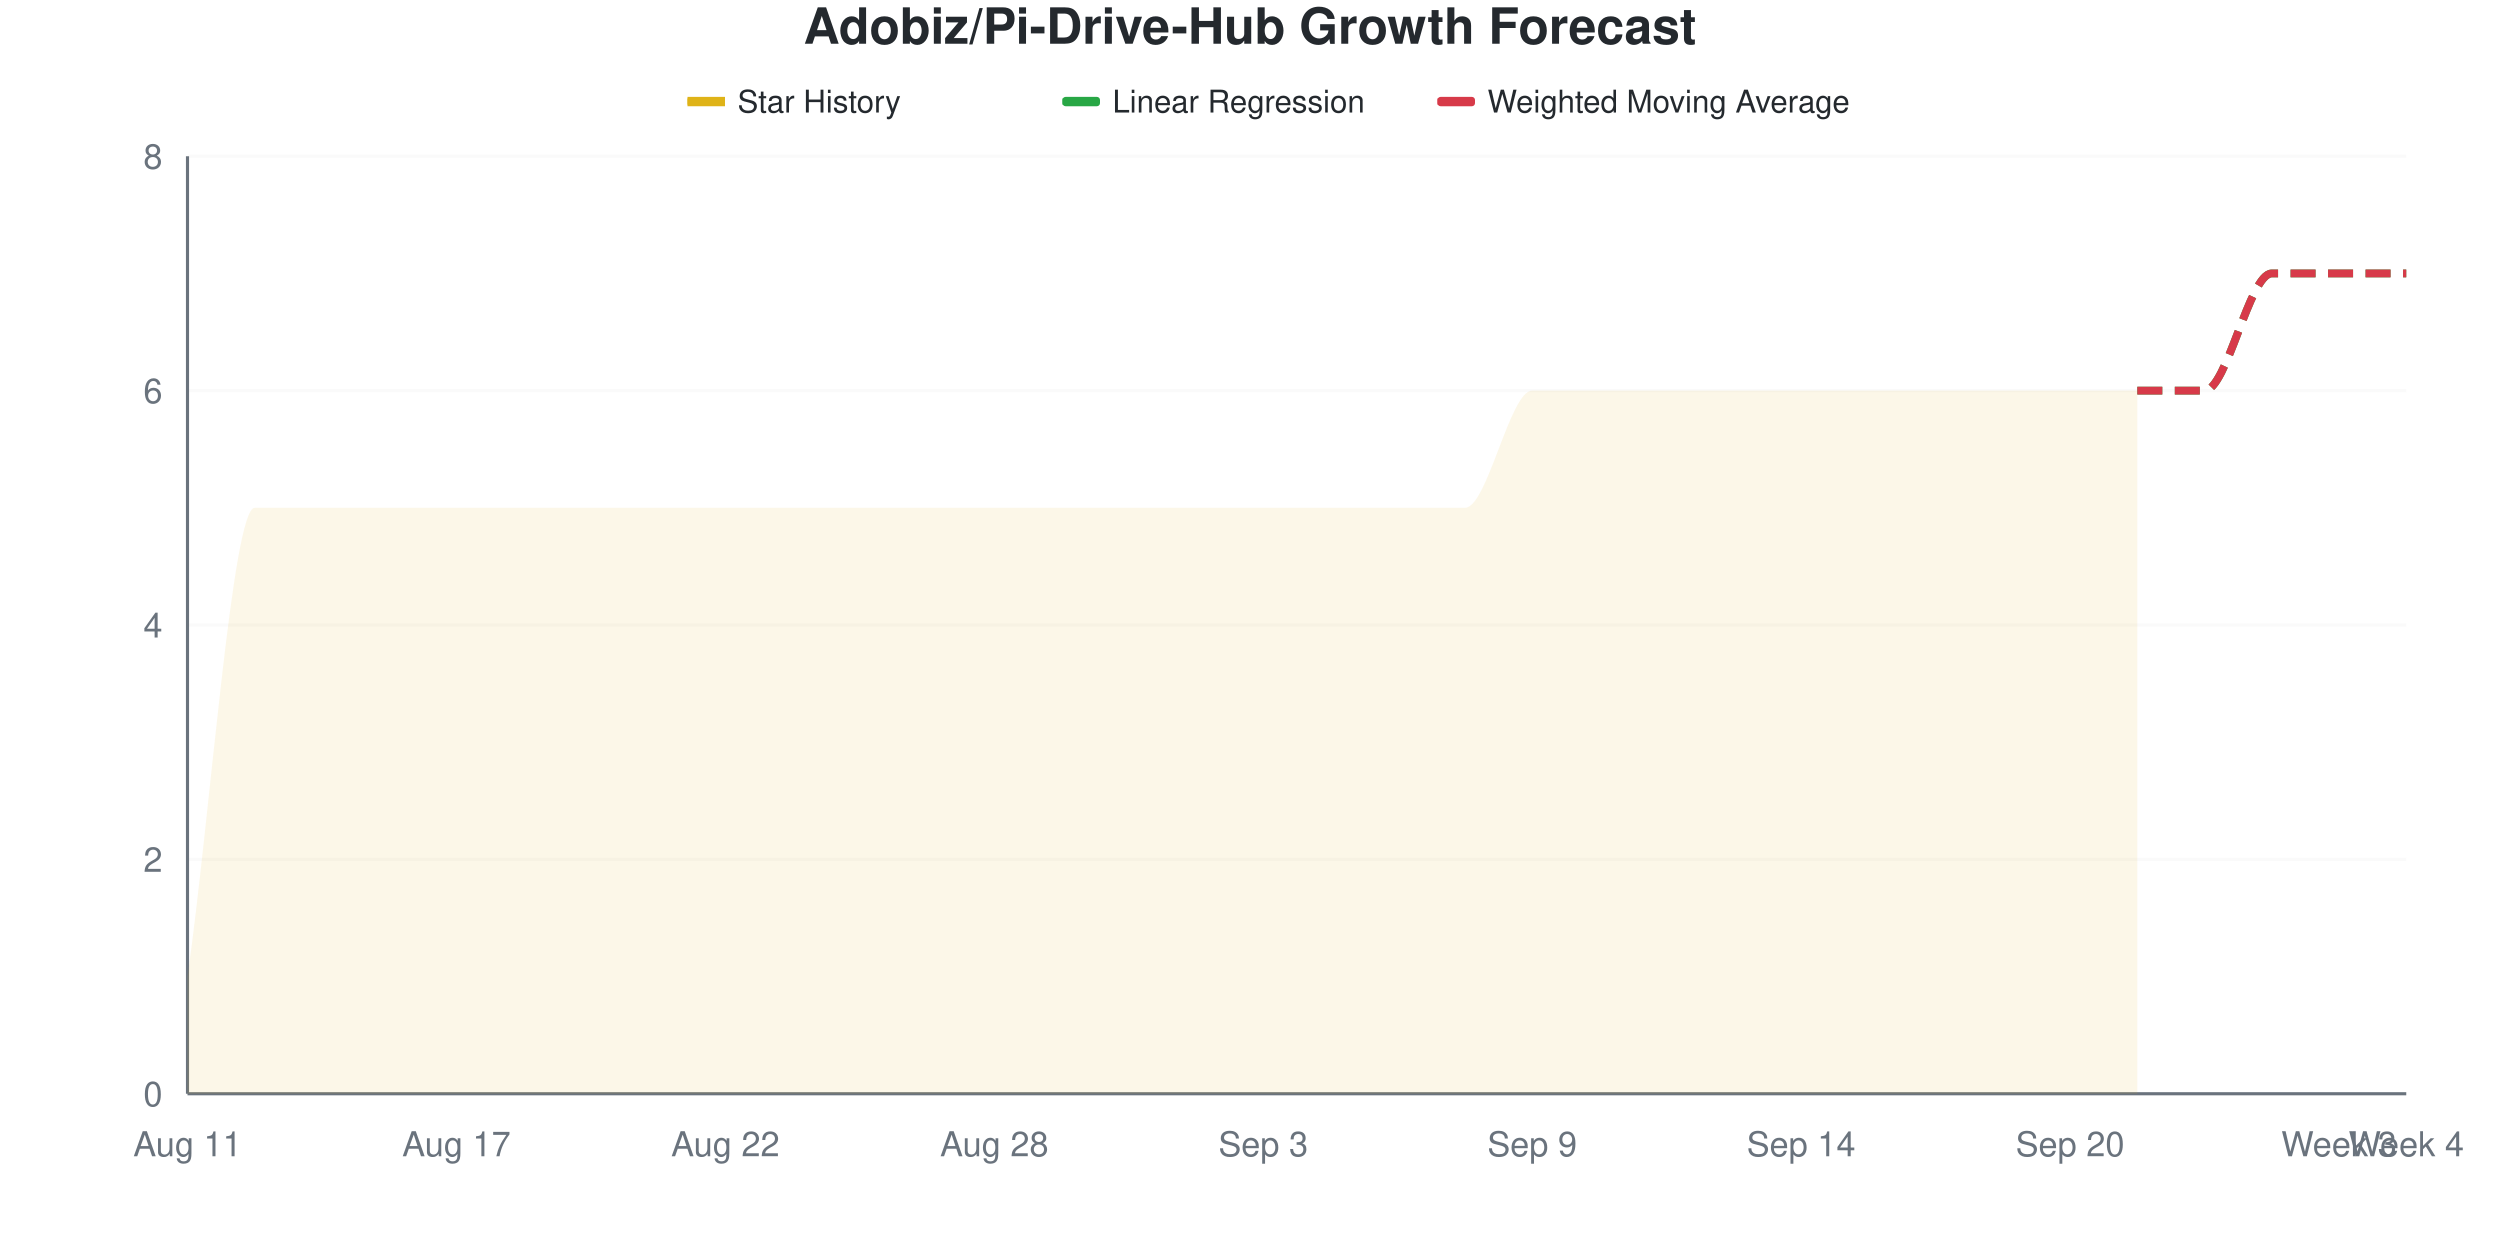
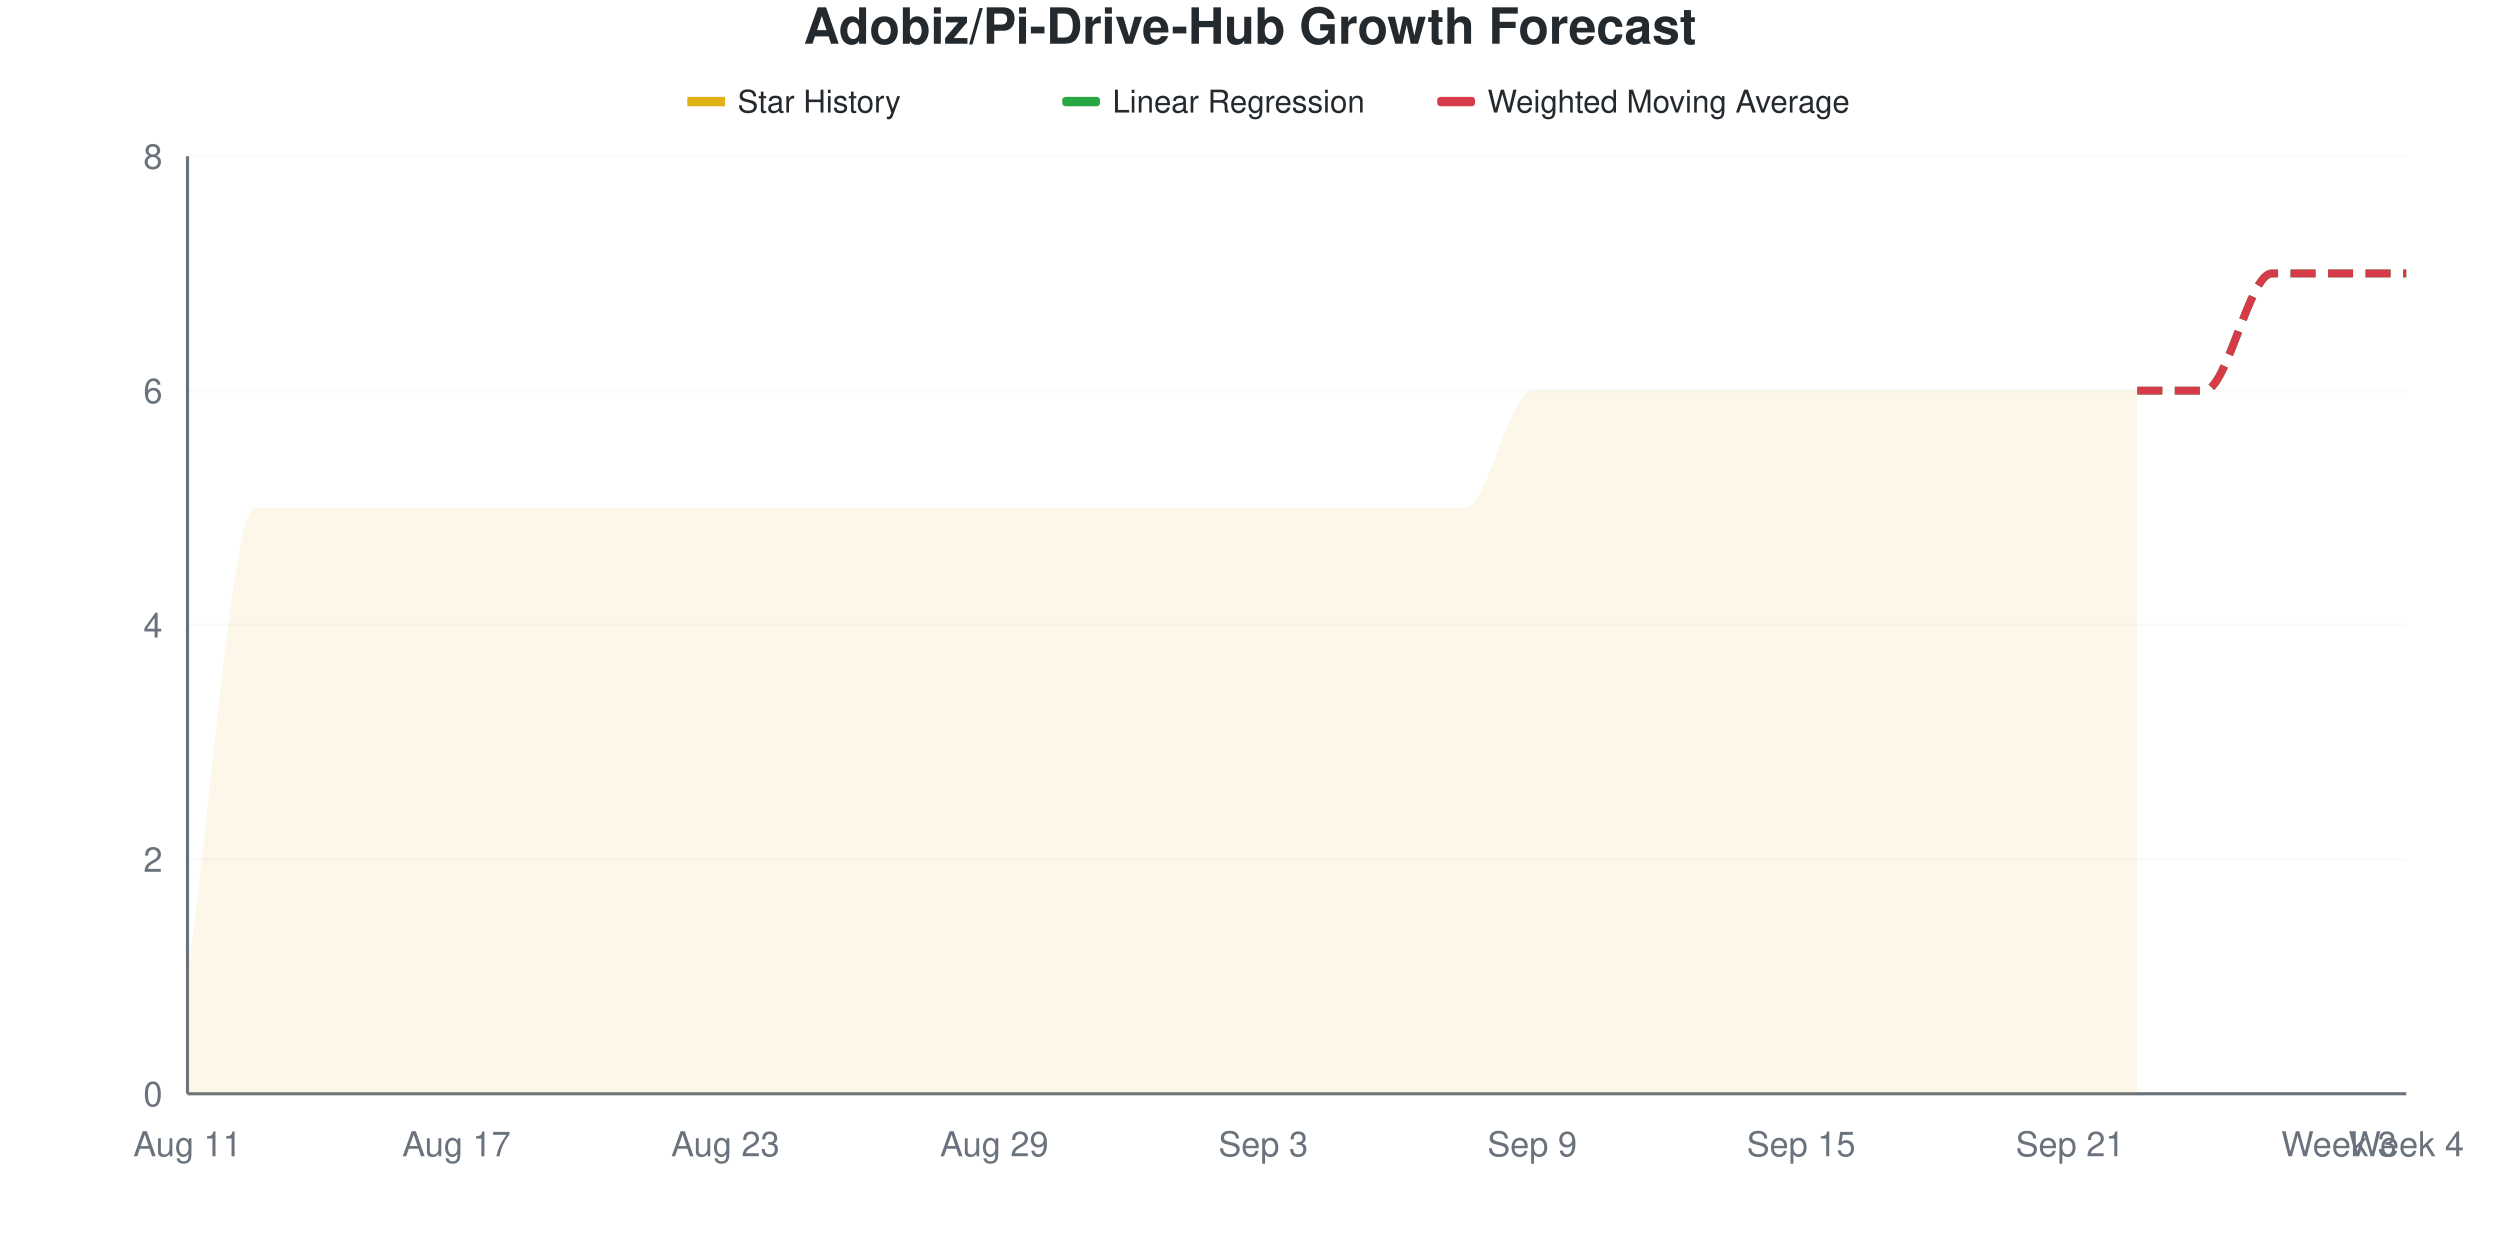
<svg xmlns="http://www.w3.org/2000/svg" viewBox="0 0 800 400" width="800" height="400">
  <style>
    @keyframes drawLine {
      to { stroke-dashoffset: 0; }
    }
    @keyframes fadeInPoint {
      from { opacity: 0; }
      to { opacity: 1; }
    }
    .data-line-0 {
      stroke-dasharray: 1220;
      stroke-dashoffset: 1220;
      animation: drawLine 2s ease-out forwards;
    }
    .data-point {
      opacity: 0;
      animation: fadeInPoint 0.5s ease-out forwards;
    }
    .chart-bg { fill: #fff; }
    .chart-text { fill: #24292e; }
    .chart-muted { fill: #6a737d; }
    .chart-grid { stroke: #eee; }
    .chart-axis { stroke: #6a737d; }
    @media (prefers-color-scheme: dark) {
      .chart-bg { fill: #0d1117; }
      .chart-text { fill: #e6edf3; }
      .chart-muted { fill: #8b949e; }
      .chart-grid { stroke: #21262d; }
      .chart-axis { stroke: #8b949e; }
    }
  </style>
  <rect width="800" height="400" class="chart-bg" />
  <text x="400" y="14" text-anchor="middle" class="chart-text" font-size="16" font-weight="bold" font-family="-apple-system, BlinkMacSystemFont, 'Segoe UI', Helvetica, Arial, sans-serif">Adobiz/Pi-Drive-Hub Growth Forecast</text>
  <g class="legend">
    <rect x="220" y="31" width="12" height="3" fill="#dfb317" />
    <line x1="220" y1="32.5" x2="232" y2="32.5" stroke="#dfb317" stroke-width="2" />
    <text x="236" y="36" class="chart-text" font-size="10" font-family="-apple-system, BlinkMacSystemFont, 'Segoe UI', Helvetica, Arial, sans-serif">Star History</text>
    <rect x="340" y="31" width="12" height="3" fill="#28a745" rx="1" />
    <line x1="340" y1="32.5" x2="352" y2="32.5" stroke="#28a745" stroke-width="2" stroke-dasharray="4,2" />
    <text x="356" y="36" class="chart-text" font-size="10" font-family="-apple-system, BlinkMacSystemFont, 'Segoe UI', Helvetica, Arial, sans-serif">Linear Regression</text>
    <rect x="460" y="31" width="12" height="3" fill="#d73a49" rx="1" />
    <line x1="460" y1="32.5" x2="472" y2="32.5" stroke="#d73a49" stroke-width="2" stroke-dasharray="4,2" />
    <text x="476" y="36" class="chart-text" font-size="10" font-family="-apple-system, BlinkMacSystemFont, 'Segoe UI', Helvetica, Arial, sans-serif">Weighted Moving Average</text>
  </g>
  <g class="grid">
    <line x1="60" y1="350" x2="770" y2="350" class="chart-grid" stroke-opacity="0.3" />
    <text x="52" y="354" text-anchor="end" class="chart-muted" font-size="11" font-family="-apple-system, BlinkMacSystemFont, 'Segoe UI', Helvetica, Arial, sans-serif">0</text>
    <line x1="60" y1="275" x2="770" y2="275" class="chart-grid" stroke-opacity="0.3" />
    <text x="52" y="279" text-anchor="end" class="chart-muted" font-size="11" font-family="-apple-system, BlinkMacSystemFont, 'Segoe UI', Helvetica, Arial, sans-serif">2</text>
    <line x1="60" y1="200" x2="770" y2="200" class="chart-grid" stroke-opacity="0.3" />
    <text x="52" y="204" text-anchor="end" class="chart-muted" font-size="11" font-family="-apple-system, BlinkMacSystemFont, 'Segoe UI', Helvetica, Arial, sans-serif">4</text>
    <line x1="60" y1="125" x2="770" y2="125" class="chart-grid" stroke-opacity="0.3" />
    <text x="52" y="129" text-anchor="end" class="chart-muted" font-size="11" font-family="-apple-system, BlinkMacSystemFont, 'Segoe UI', Helvetica, Arial, sans-serif">6</text>
    <line x1="60" y1="50" x2="770" y2="50" class="chart-grid" stroke-opacity="0.3" />
    <text x="52" y="54" text-anchor="end" class="chart-muted" font-size="11" font-family="-apple-system, BlinkMacSystemFont, 'Segoe UI', Helvetica, Arial, sans-serif">8</text>
  </g>
  <g class="milestones">
    
  </g>
  <g class="x-axis">
    <text x="60" y="370" text-anchor="middle" class="chart-muted" font-size="11" font-family="-apple-system, BlinkMacSystemFont, 'Segoe UI', Helvetica, Arial, sans-serif">Aug 11</text>
    <text x="146.061" y="370" text-anchor="middle" class="chart-muted" font-size="11" font-family="-apple-system, BlinkMacSystemFont, 'Segoe UI', Helvetica, Arial, sans-serif">Aug 17</text>
-     <text x="232.121" y="370" text-anchor="middle" class="chart-muted" font-size="11" font-family="-apple-system, BlinkMacSystemFont, 'Segoe UI', Helvetica, Arial, sans-serif">Aug 22</text>
-     <text x="318.182" y="370" text-anchor="middle" class="chart-muted" font-size="11" font-family="-apple-system, BlinkMacSystemFont, 'Segoe UI', Helvetica, Arial, sans-serif">Aug 28</text>
+     <text x="232.121" y="370" text-anchor="middle" class="chart-muted" font-size="11" font-family="-apple-system, BlinkMacSystemFont, 'Segoe UI', Helvetica, Arial, sans-serif">Aug 23</text>
+     <text x="318.182" y="370" text-anchor="middle" class="chart-muted" font-size="11" font-family="-apple-system, BlinkMacSystemFont, 'Segoe UI', Helvetica, Arial, sans-serif">Aug 29</text>
    <text x="404.242" y="370" text-anchor="middle" class="chart-muted" font-size="11" font-family="-apple-system, BlinkMacSystemFont, 'Segoe UI', Helvetica, Arial, sans-serif">Sep 3</text>
    <text x="490.303" y="370" text-anchor="middle" class="chart-muted" font-size="11" font-family="-apple-system, BlinkMacSystemFont, 'Segoe UI', Helvetica, Arial, sans-serif">Sep 9</text>
-     <text x="576.364" y="370" text-anchor="middle" class="chart-muted" font-size="11" font-family="-apple-system, BlinkMacSystemFont, 'Segoe UI', Helvetica, Arial, sans-serif">Sep 14</text>
-     <text x="662.424" y="370" text-anchor="middle" class="chart-muted" font-size="11" font-family="-apple-system, BlinkMacSystemFont, 'Segoe UI', Helvetica, Arial, sans-serif">Sep 20</text>
+     <text x="576.364" y="370" text-anchor="middle" class="chart-muted" font-size="11" font-family="-apple-system, BlinkMacSystemFont, 'Segoe UI', Helvetica, Arial, sans-serif">Sep 15</text>
+     <text x="662.424" y="370" text-anchor="middle" class="chart-muted" font-size="11" font-family="-apple-system, BlinkMacSystemFont, 'Segoe UI', Helvetica, Arial, sans-serif">Sep 21</text>
    <text x="748.485" y="370" text-anchor="middle" class="chart-muted" font-size="11" font-family="-apple-system, BlinkMacSystemFont, 'Segoe UI', Helvetica, Arial, sans-serif">Week 3</text>
    <text x="770" y="370" text-anchor="middle" class="chart-muted" font-size="11" font-family="-apple-system, BlinkMacSystemFont, 'Segoe UI', Helvetica, Arial, sans-serif">Week 4</text>
  </g>
  <line x1="60" y1="50" x2="60" y2="350" class="chart-axis" stroke-width="1" />
  <line x1="60" y1="350" x2="770" y2="350" class="chart-axis" stroke-width="1" />
  <path d="M60,350 L60,312.5 C67.172,262.5 74.343,162.5 81.515,162.5 C88.687,162.5 95.859,162.5 103.03,162.5 C110.202,162.5 117.374,162.5 124.545,162.5 C131.717,162.5 138.889,162.5 146.061,162.5 C153.232,162.5 160.404,162.5 167.576,162.5 C174.747,162.5 181.919,162.5 189.091,162.5 C196.263,162.5 203.434,162.5 210.606,162.5 C217.778,162.5 224.949,162.5 232.121,162.5 C239.293,162.5 246.465,162.5 253.636,162.5 C260.808,162.5 267.98,162.5 275.152,162.5 C282.323,162.5 289.495,162.5 296.667,162.5 C303.838,162.5 311.01,162.5 318.182,162.5 C325.354,162.5 332.525,162.5 339.697,162.5 C346.869,162.5 354.04,162.5 361.212,162.5 C368.384,162.5 375.556,162.5 382.727,162.5 C389.899,162.5 397.071,162.5 404.242,162.5 C411.414,162.5 418.586,162.5 425.758,162.5 C432.929,162.5 440.101,162.5 447.273,162.5 C454.444,162.5 461.616,162.5 468.788,162.5 C475.96,162.5 483.131,125 490.303,125 C497.475,125 504.646,125 511.818,125 C518.99,125 526.162,125 533.333,125 C540.505,125 547.677,125 554.848,125 C562.02,125 569.192,125 576.364,125 C583.535,125 590.707,125 597.879,125 C605.051,125 612.222,125 619.394,125 C626.566,125 633.737,125 640.909,125 C648.081,125 655.253,125 662.424,125 C669.596,125 676.768,125 683.939,125 L683.939,350 L60,350 Z" fill="#dfb317" fill-opacity="0.1" />
  <path d="M60,350 L60,312.5 C67.172,262.5 74.343,162.5 81.515,162.5 C88.687,162.5 95.859,162.5 103.03,162.5 C110.202,162.5 117.374,162.5 124.545,162.5 C131.717,162.5 138.889,162.5 146.061,162.5 C153.232,162.5 160.404,162.5 167.576,162.5 C174.747,162.5 181.919,162.5 189.091,162.5 C196.263,162.5 203.434,162.5 210.606,162.5 C217.778,162.5 224.949,162.5 232.121,162.5 C239.293,162.5 246.465,162.5 253.636,162.5 C260.808,162.5 267.98,162.5 275.152,162.5 C282.323,162.5 289.495,162.5 296.667,162.5 C303.838,162.5 311.01,162.5 318.182,162.5 C325.354,162.5 332.525,162.5 339.697,162.5 C346.869,162.5 354.04,162.5 361.212,162.5 C368.384,162.5 375.556,162.5 382.727,162.5 C389.899,162.5 397.071,162.5 404.242,162.5 C411.414,162.5 418.586,162.5 425.758,162.5 C432.929,162.5 440.101,162.5 447.273,162.5 C454.444,162.5 461.616,162.5 468.788,162.5 C475.96,162.5 483.131,125 490.303,125 C497.475,125 504.646,125 511.818,125 C518.99,125 526.162,125 533.333,125 C540.505,125 547.677,125 554.848,125 C562.02,125 569.192,125 576.364,125 C583.535,125 590.707,125 597.879,125 C605.051,125 612.222,125 619.394,125 C626.566,125 633.737,125 640.909,125 C648.081,125 655.253,125 662.424,125 C669.596,125 676.768,125 683.939,125" fill="none" stroke="#dfb317" stroke-width="2.5" class="data-line-0" />
  <path d="M683.939,125 C691.111,125 698.283,125 705.455,125 C712.626,125 719.798,87.5 726.97,87.5 C734.141,87.5 741.313,87.5 748.485,87.5 C755.657,87.5 762.828,87.5 770,87.5" fill="none" stroke="#28a745" stroke-width="2.5" stroke-dasharray="8,4" />
  <path d="M683.939,125 C691.111,125 698.283,125 705.455,125 C712.626,125 719.798,87.5 726.97,87.5 C734.141,87.5 741.313,87.5 748.485,87.5 C755.657,87.5 762.828,87.5 770,87.5" fill="none" stroke="#d73a49" stroke-width="2.5" stroke-dasharray="8,4" />
  <g class="points">
    <circle cx="60" cy="312.5" r="4" fill="#dfb317" class="data-point" style="animation-delay: 1.50s" />
    <circle cx="81.515" cy="162.5" r="4" fill="#dfb317" class="data-point" style="animation-delay: 1.55s" />
    <circle cx="103.03" cy="162.5" r="4" fill="#dfb317" class="data-point" style="animation-delay: 1.60s" />
    <circle cx="124.545" cy="162.5" r="4" fill="#dfb317" class="data-point" style="animation-delay: 1.65s" />
    <circle cx="146.061" cy="162.5" r="4" fill="#dfb317" class="data-point" style="animation-delay: 1.70s" />
    <circle cx="167.576" cy="162.5" r="4" fill="#dfb317" class="data-point" style="animation-delay: 1.75s" />
    <circle cx="189.091" cy="162.5" r="4" fill="#dfb317" class="data-point" style="animation-delay: 1.80s" />
    <circle cx="210.606" cy="162.5" r="4" fill="#dfb317" class="data-point" style="animation-delay: 1.85s" />
    <circle cx="232.121" cy="162.5" r="4" fill="#dfb317" class="data-point" style="animation-delay: 1.90s" />
    <circle cx="253.636" cy="162.5" r="4" fill="#dfb317" class="data-point" style="animation-delay: 1.95s" />
    <circle cx="275.152" cy="162.5" r="4" fill="#dfb317" class="data-point" style="animation-delay: 2.00s" />
    <circle cx="296.667" cy="162.5" r="4" fill="#dfb317" class="data-point" style="animation-delay: 2.05s" />
    <circle cx="318.182" cy="162.5" r="4" fill="#dfb317" class="data-point" style="animation-delay: 2.10s" />
    <circle cx="339.697" cy="162.5" r="4" fill="#dfb317" class="data-point" style="animation-delay: 2.15s" />
    <circle cx="361.212" cy="162.5" r="4" fill="#dfb317" class="data-point" style="animation-delay: 2.20s" />
    <circle cx="382.727" cy="162.5" r="4" fill="#dfb317" class="data-point" style="animation-delay: 2.25s" />
    <circle cx="404.242" cy="162.5" r="4" fill="#dfb317" class="data-point" style="animation-delay: 2.30s" />
    <circle cx="425.758" cy="162.5" r="4" fill="#dfb317" class="data-point" style="animation-delay: 2.35s" />
    <circle cx="447.273" cy="162.5" r="4" fill="#dfb317" class="data-point" style="animation-delay: 2.40s" />
    <circle cx="468.788" cy="162.5" r="4" fill="#dfb317" class="data-point" style="animation-delay: 2.45s" />
    <circle cx="490.303" cy="125" r="4" fill="#dfb317" class="data-point" style="animation-delay: 2.50s" />
    <circle cx="511.818" cy="125" r="4" fill="#dfb317" class="data-point" style="animation-delay: 2.55s" />
    <circle cx="533.333" cy="125" r="4" fill="#dfb317" class="data-point" style="animation-delay: 2.60s" />
    <circle cx="554.848" cy="125" r="4" fill="#dfb317" class="data-point" style="animation-delay: 2.65s" />
    <circle cx="576.364" cy="125" r="4" fill="#dfb317" class="data-point" style="animation-delay: 2.70s" />
    <circle cx="597.879" cy="125" r="4" fill="#dfb317" class="data-point" style="animation-delay: 2.75s" />
    <circle cx="619.394" cy="125" r="4" fill="#dfb317" class="data-point" style="animation-delay: 2.80s" />
    <circle cx="640.909" cy="125" r="4" fill="#dfb317" class="data-point" style="animation-delay: 2.85s" />
    <circle cx="662.424" cy="125" r="4" fill="#dfb317" class="data-point" style="animation-delay: 2.90s" />
    <circle cx="683.939" cy="125" r="4" fill="#dfb317" class="data-point" style="animation-delay: 2.95s" />
  </g>
</svg>
